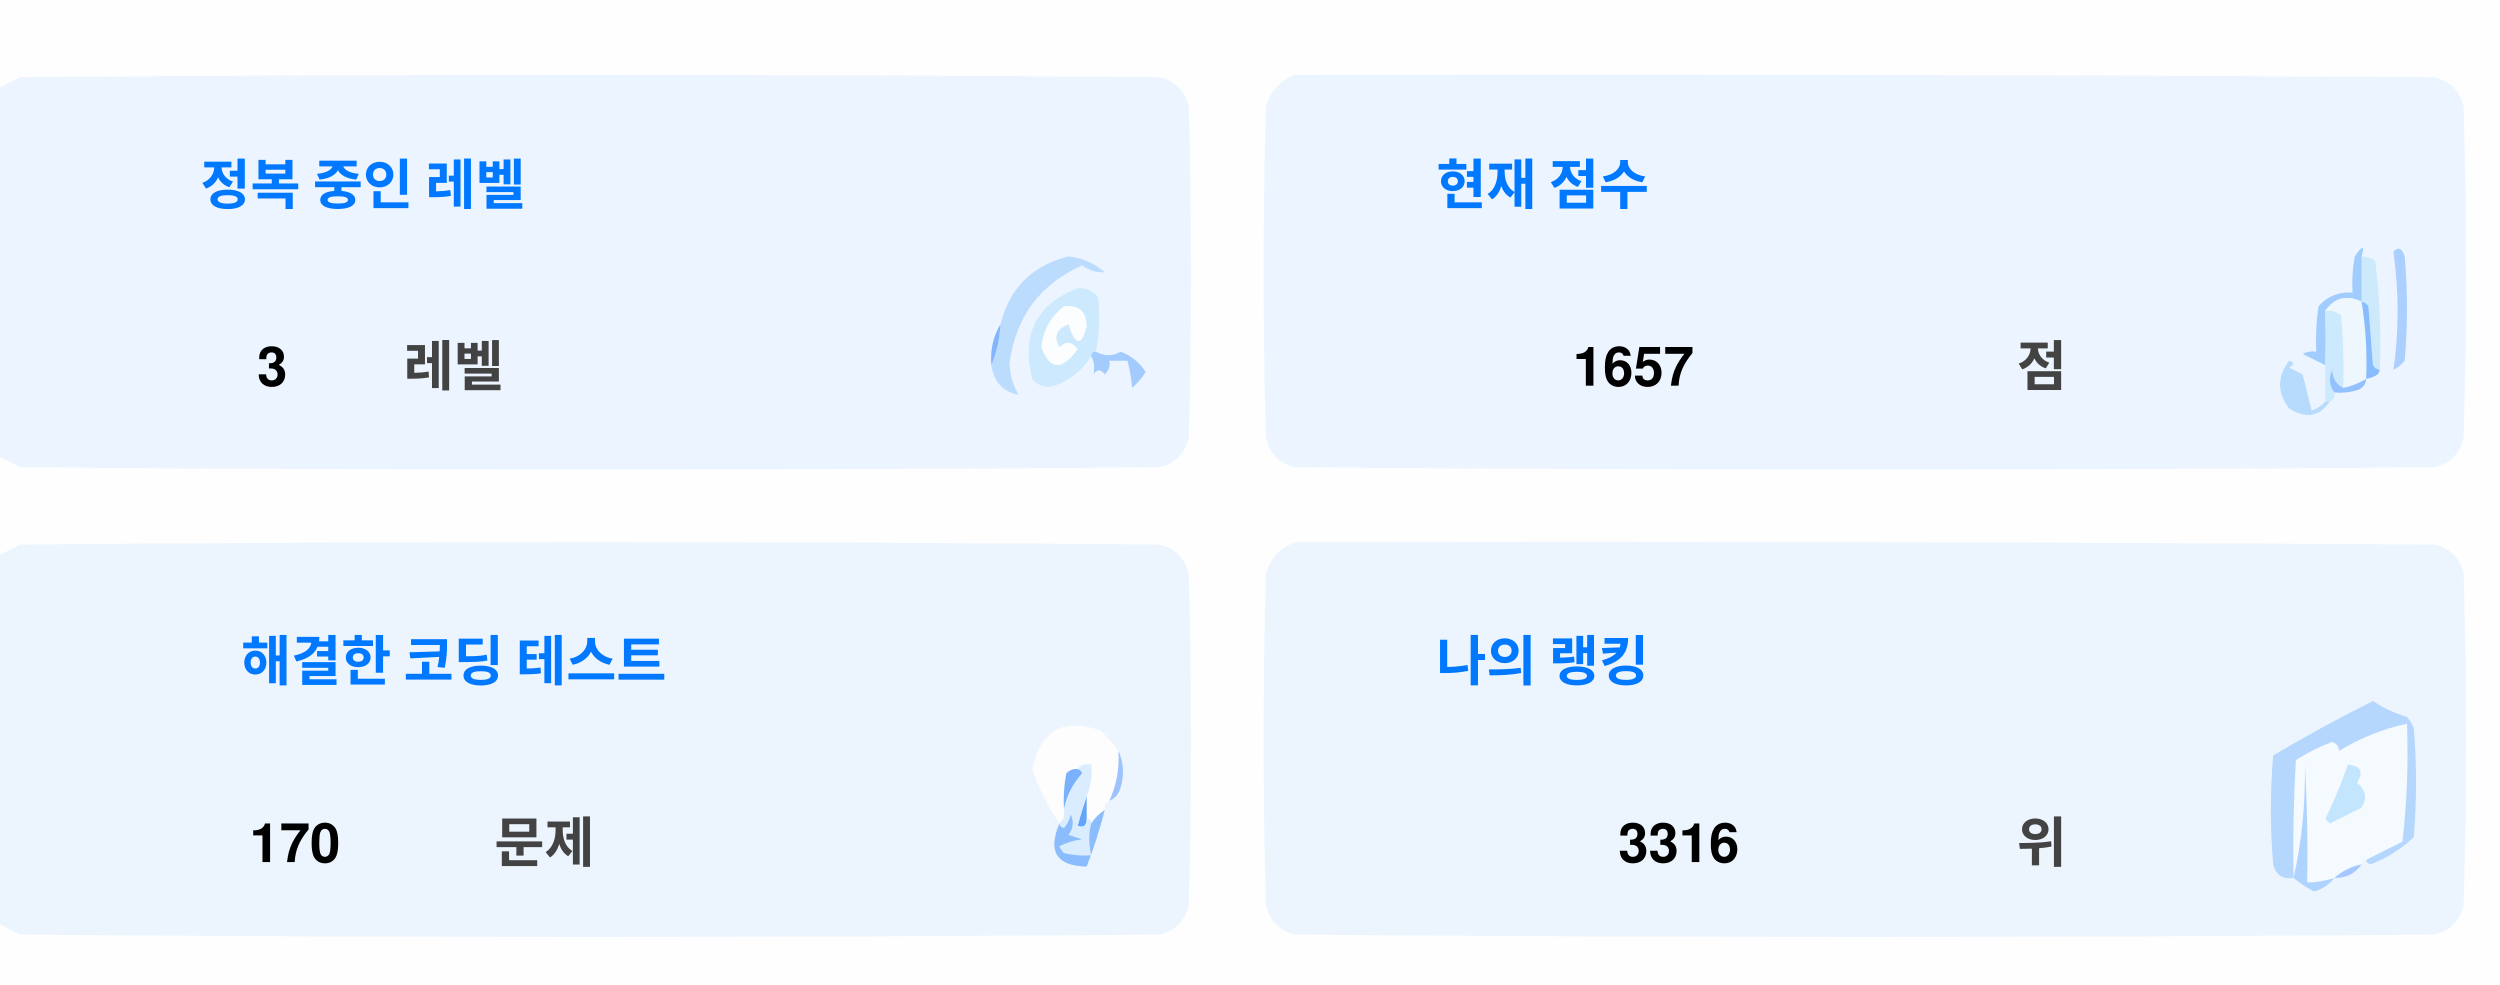
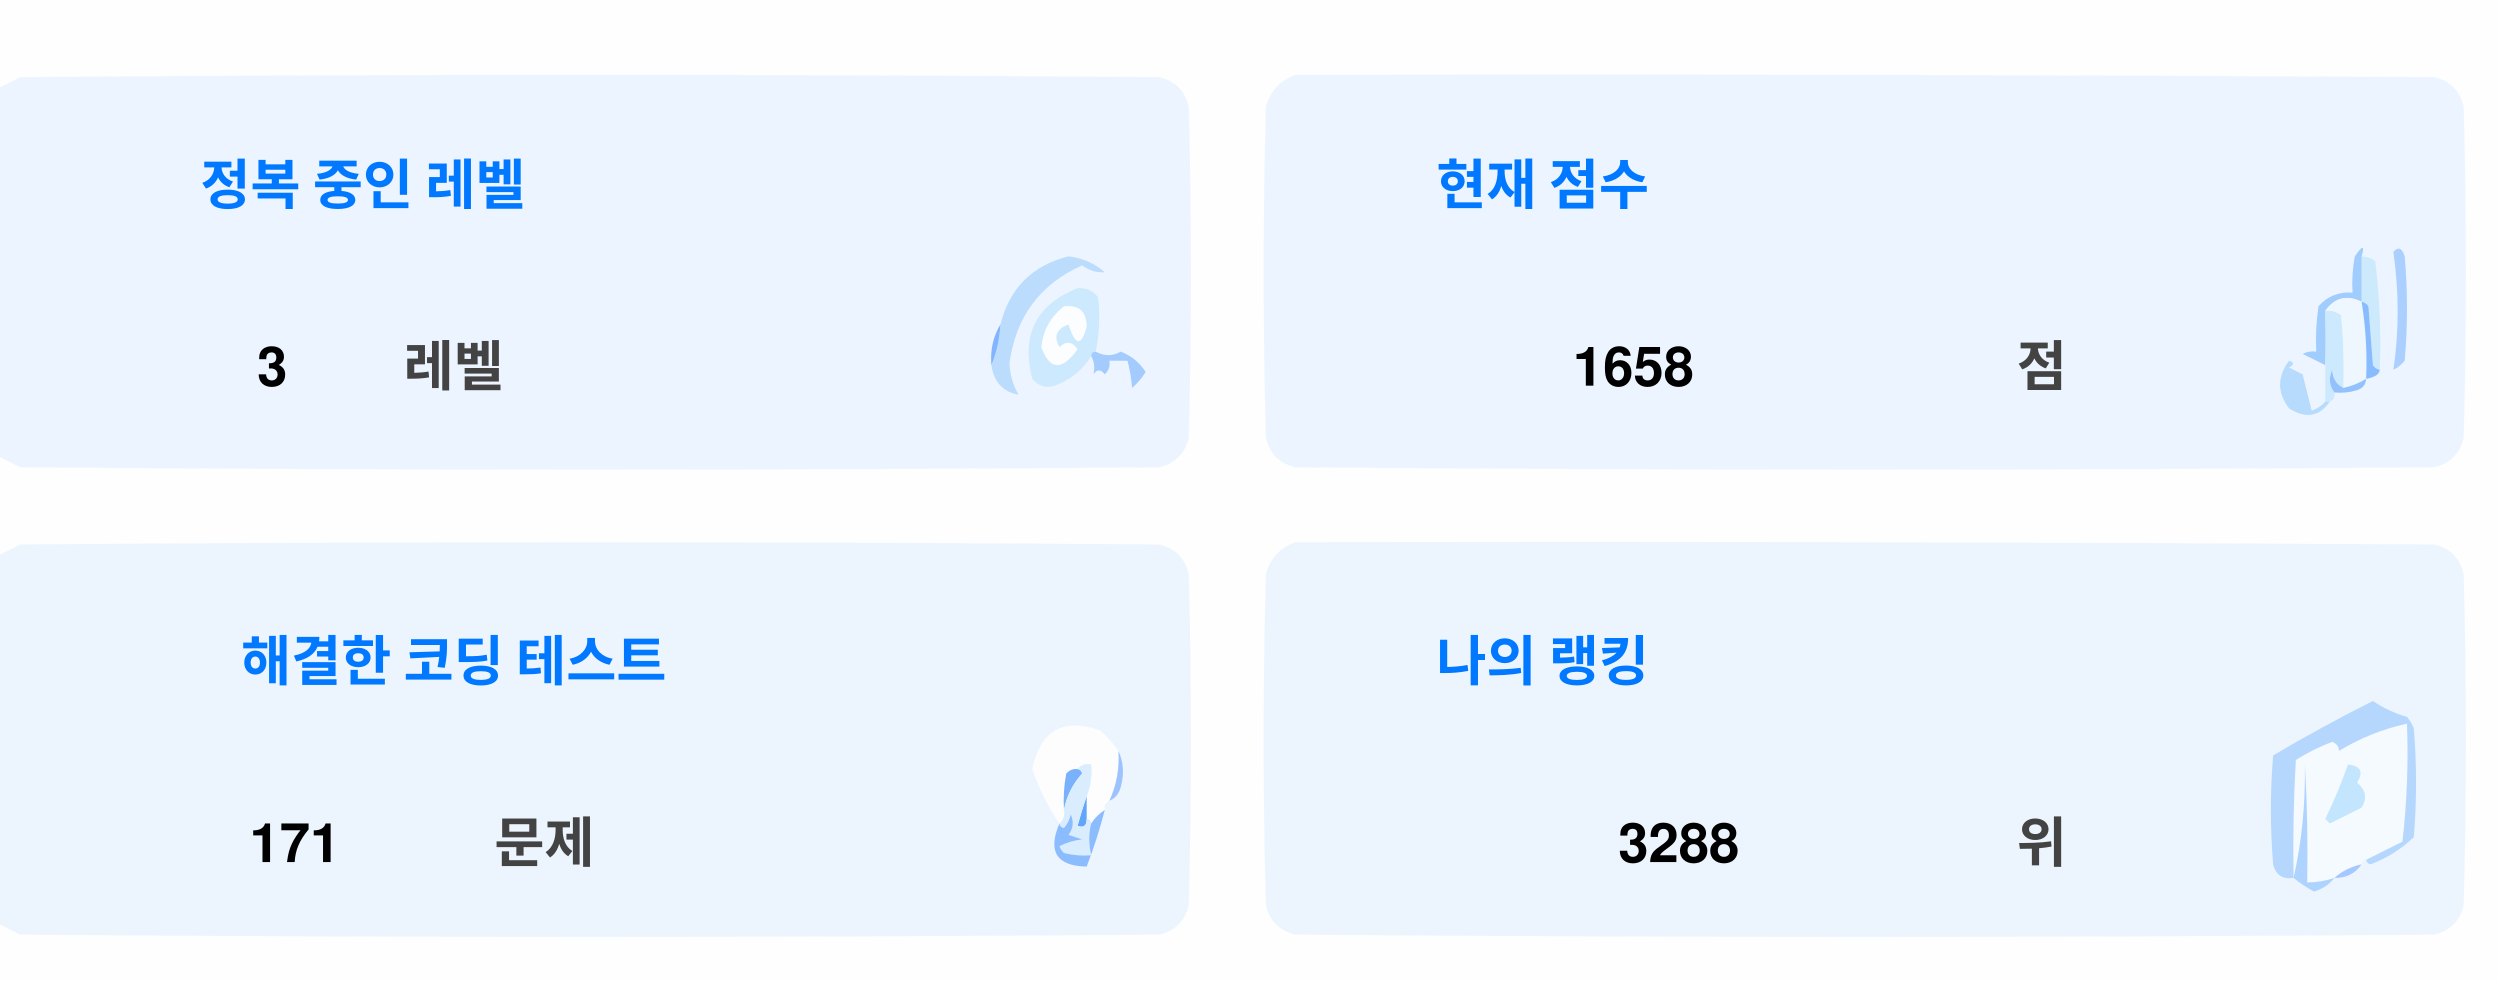
<svg xmlns="http://www.w3.org/2000/svg" version="1.1" width="551px" height="217px" style="shape-rendering:geometricPrecision; text-rendering:geometricPrecision; image-rendering:optimizeQuality; fill-rule:evenodd; clip-rule:evenodd">
  <style>.title {fill: #434343;font-size: 1rem;line-height: 1.5rem;font-weight: bold;font-family: -apple-system, BlinkMacSystemFont, Segoe UI, Helvetica, Arial, sans-serif, Apple Color Emoji, Segoe UI Emoji;}.desc {fill: #434343;font-size: 2.5rem;font-weight: bold;line-height: 1.5rem;font-family: -apple-system, BlinkMacSystemFont, Segoe UI, Helvetica, Arial, sans-serif, Apple Color Emoji, Segoe UI Emoji;}.desc-2 {fill: #434343;font-size: 1rem;font-weight: bold;line-height: 1.5rem;font-family: -apple-system, BlinkMacSystemFont, Segoe UI, Helvetica, Arial, sans-serif, Apple Color Emoji, Segoe UI Emoji;}.text, .desc {animation: twinkling 4s ease-in-out infinite;}@keyframes twinkling {40% { opacity: 1; }50% { opacity: 0.5; }60% { opacity: 1; }70% { opacity: 0.5; }80% { opacity: 1; }}</style>
  <g>
    <path style="opacity:1" fill="#fefefe" d="M -0.5,-0.5 C 183.167,-0.5 366.833,-0.5 550.5,-0.5C 550.5,71.833 550.5,144.167 550.5,216.5C 366.833,216.5 183.167,216.5 -0.5,216.5C -0.5,212.167 -0.5,207.833 -0.5,203.5C 1.14,204.32 2.807,205.153 4.5,206C 88.167,206.667 171.833,206.667 255.5,206C 259,205.167 261.167,203 262,199.5C 262.667,175.167 262.667,150.833 262,126.5C 261.167,123 259,120.833 255.5,120C 171.833,119.333 88.167,119.333 4.5,120C 2.807,120.847 1.14,121.68 -0.5,122.5C -0.5,115.167 -0.5,107.833 -0.5,100.5C 1.14,101.32 2.807,102.153 4.5,103C 88.167,103.667 171.833,103.667 255.5,103C 259,102.167 261.167,100 262,96.5C 262.667,72.167 262.667,47.833 262,23.5C 261.167,20 259,17.833 255.5,17C 171.833,16.333 88.167,16.333 4.5,17C 2.807,17.847 1.14,18.68 -0.5,19.5C -0.5,12.833 -0.5,6.167 -0.5,-0.5 Z" />
  </g>
  <g>
    <path style="opacity:1" fill="#ecf5ff" d="M -0.5,100.5 C -0.5,73.5 -0.5,46.5 -0.5,19.5C 1.14,18.68 2.807,17.847 4.5,17C 88.167,16.333 171.833,16.333 255.5,17C 259,17.833 261.167,20 262,23.5C 262.667,47.833 262.667,72.167 262,96.5C 261.167,100 259,102.167 255.5,103C 171.833,103.667 88.167,103.667 4.5,103C 2.807,102.153 1.14,101.32 -0.5,100.5 Z" />
  </g>
  <g>
    <path style="opacity:1" fill="#ecf5ff" d="M 285.5,16.5 C 369.167,16.333 452.834,16.5 536.5,17C 540,17.833 542.167,20 543,23.5C 543.667,47.833 543.667,72.167 543,96.5C 542.167,100 540,102.167 536.5,103C 452.833,103.667 369.167,103.667 285.5,103C 282,102.167 279.833,100 279,96.5C 278.333,72.167 278.333,47.833 279,23.5C 280.018,19.985 282.185,17.652 285.5,16.5 Z" />
  </g>
  <g>
    <path style="opacity:1" fill="#cdeafd" d="M 520.5,56.5 C 521.583,56.539 522.583,56.873 523.5,57.5C 524.498,65.472 524.831,73.472 524.5,81.5C 523.883,81.389 523.383,81.056 523,80.5C 522.667,76.167 522.333,71.833 522,67.5C 521.617,66.944 521.117,66.611 520.5,66.5C 520.5,63.167 520.5,59.833 520.5,56.5 Z" />
  </g>
  <g>
    <path style="opacity:1" fill="#abcfff" d="M 527.5,55.5 C 528.566,54.308 529.399,54.641 530,56.5C 530.667,64.167 530.667,71.833 530,79.5C 529.311,80.357 528.478,81.023 527.5,81.5C 528.758,73.08 528.758,64.414 527.5,55.5 Z" />
  </g>
  <g>
    <path style="opacity:1" fill="#bbdcfd" d="M 218.5,80.5 C 219.657,77.727 220.324,74.727 220.5,71.5C 222.49,63.51 227.49,58.51 235.5,56.5C 238.528,56.847 241.194,58.014 243.5,60C 241.744,60.141 240.078,59.641 238.5,58.5C 229.247,62.607 223.914,69.773 222.5,80C 222.565,82.526 223.232,84.859 224.5,87C 221.07,86.397 219.07,84.231 218.5,80.5 Z" />
  </g>
  <g>
    <path style="opacity:1" fill="#cde9fd" d="M 241.5,77.5 C 240.833,77.5 240.5,77.833 240.5,78.5C 238.628,81.529 235.961,83.695 232.5,85C 230.536,85.624 228.869,85.124 227.5,83.5C 225.021,73.791 228.354,67.124 237.5,63.5C 239.374,63.39 240.874,64.056 242,65.5C 242.497,69.524 242.331,73.524 241.5,77.5 Z" />
  </g>
  <g>
    <path style="opacity:1" fill="#fcfdfe" d="M 234.5,67.5 C 237.826,67.162 239.493,68.662 239.5,72C 238.334,76.434 237,76.267 235.5,71.5C 232.832,72.515 232.166,74.182 233.5,76.5C 235.017,75.089 236.351,75.256 237.5,77C 234.006,81.771 231.34,81.605 229.5,76.5C 229.904,72.771 231.571,69.771 234.5,67.5 Z" />
  </g>
  <g>
    <path style="opacity:1" fill="#a1ccfe" d="M 520.5,56.5 C 520.5,59.833 520.5,63.167 520.5,66.5C 517.238,64.922 514.572,65.589 512.5,68.5C 512.617,72.81 512.617,76.81 512.5,80.5C 510.86,79.68 509.193,78.847 507.5,78C 508.448,77.517 509.448,77.35 510.5,77.5C 510.335,74.15 510.502,70.817 511,67.5C 512.995,65.253 515.495,64.253 518.5,64.5C 518.336,61.813 518.503,59.146 519,56.5C 520.731,53.969 521.231,53.969 520.5,56.5 Z" />
  </g>
  <g>
    <path style="opacity:1" fill="#cde9fd" d="M 512.5,68.5 C 513.822,68.33 514.989,68.663 516,69.5C 516.499,74.823 516.666,80.156 516.5,85.5C 514.955,84.77 514.122,83.437 514,81.5C 513.22,83.387 513.387,85.054 514.5,86.5C 514.672,87.492 514.338,88.158 513.5,88.5C 513.167,88.5 512.833,88.5 512.5,88.5C 512.5,85.833 512.5,83.167 512.5,80.5C 512.617,76.81 512.617,72.81 512.5,68.5 Z" />
  </g>
  <g>
    <path style="opacity:1" fill="#eef6fe" d="M 520.5,66.5 C 521.407,72.106 521.74,77.773 521.5,83.5C 519.95,84.441 518.284,85.108 516.5,85.5C 516.666,80.156 516.499,74.823 516,69.5C 514.989,68.663 513.822,68.33 512.5,68.5C 514.572,65.589 517.238,64.922 520.5,66.5 Z" />
  </g>
  <g>
    <path style="opacity:1" fill="#88bcff" d="M 520.5,66.5 C 521.117,66.611 521.617,66.944 522,67.5C 522.333,71.833 522.667,76.167 523,80.5C 523.383,81.056 523.883,81.389 524.5,81.5C 524.445,82.469 523.445,83.136 521.5,83.5C 521.74,77.773 521.407,72.106 520.5,66.5 Z" />
  </g>
  <g>
    <path style="opacity:1" fill="#82b5fe" d="M 220.5,71.5 C 220.324,74.727 219.657,77.727 218.5,80.5C 218.215,77.171 218.882,74.171 220.5,71.5 Z" />
  </g>
  <g>
    <path style="opacity:1" fill="#a3cbfe" d="M 240.5,78.5 C 240.5,77.833 240.833,77.5 241.5,77.5C 243.391,78.536 245.224,78.536 247,77.5C 249.391,78.429 251.225,79.929 252.5,82C 251.681,83.319 250.681,84.486 249.5,85.5C 249.409,83.777 249.075,81.777 248.5,79.5C 247.167,79.5 245.833,79.5 244.5,79.5C 244.719,80.675 244.386,81.675 243.5,82.5C 242.575,81.359 241.741,81.359 241,82.5C 241.331,80.981 241.164,79.648 240.5,78.5 Z" />
  </g>
  <g>
    <path style="opacity:1" fill="#b7dbfd" d="M 512.5,88.5 C 512.833,88.5 513.167,88.5 513.5,88.5C 511.199,91.857 508.199,92.357 504.5,90C 501.872,86.535 501.872,83.035 504.5,79.5C 505.696,79.846 505.696,80.346 504.5,81C 505.5,81.5 506.5,82 507.5,82.5C 508.167,85.167 508.833,87.833 509.5,90.5C 510.739,90.058 511.739,89.391 512.5,88.5 Z" />
  </g>
  <g>
    <path style="opacity:1" fill="#92c1fe" d="M 516.5,85.5 C 518.284,85.108 519.95,84.441 521.5,83.5C 521.423,84.75 520.756,85.583 519.5,86C 517.866,86.493 516.199,86.66 514.5,86.5C 513.387,85.054 513.22,83.387 514,81.5C 514.122,83.437 514.955,84.77 516.5,85.5 Z" />
  </g>
  <g>
    <path style="opacity:1" fill="#ecf5fe" d="M -0.5,203.5 C -0.5,176.5 -0.5,149.5 -0.5,122.5C 1.14,121.68 2.807,120.847 4.5,120C 88.167,119.333 171.833,119.333 255.5,120C 259,120.833 261.167,123 262,126.5C 262.667,150.833 262.667,175.167 262,199.5C 261.167,203 259,205.167 255.5,206C 171.833,206.667 88.167,206.667 4.5,206C 2.807,205.153 1.14,204.32 -0.5,203.5 Z" />
  </g>
  <g>
    <path style="opacity:1" fill="#ecf5fe" d="M 285.5,119.5 C 369.167,119.333 452.834,119.5 536.5,120C 540,120.833 542.167,123 543,126.5C 543.667,150.833 543.667,175.167 543,199.5C 542.167,203 540,205.167 536.5,206C 452.833,206.667 369.167,206.667 285.5,206C 282,205.167 279.833,203 279,199.5C 278.333,175.167 278.333,150.833 279,126.5C 280.018,122.985 282.185,120.652 285.5,119.5 Z" />
  </g>
  <g>
    <path style="opacity:1" fill="#fdfdfe" d="M 246.5,165.5 C 246.758,169.367 246.092,173.034 244.5,176.5C 243.662,176.842 243.328,177.508 243.5,178.5C 242.272,179.306 241.272,180.306 240.5,181.5C 240.5,180.833 240.167,180.5 239.5,180.5C 239.5,178.833 239.5,177.167 239.5,175.5C 240.369,173.283 240.702,170.95 240.5,168.5C 239.209,168.263 238.209,168.596 237.5,169.5C 236.504,169.414 235.671,169.748 235,170.5C 234.503,173.146 234.336,175.813 234.5,178.5C 234.737,179.791 234.404,180.791 233.5,181.5C 230.986,177.806 228.986,173.806 227.5,169.5C 229.309,160.957 234.309,158.124 242.5,161C 244.07,162.397 245.404,163.897 246.5,165.5 Z" />
  </g>
  <g>
    <path style="opacity:1" fill="#f5faff" d="M 521.5,189.5 C 520.833,189.5 520.5,189.833 520.5,190.5C 518.181,190.992 516.181,191.992 514.5,193.5C 512.565,194.15 510.565,194.483 508.5,194.5C 508.666,185.827 508.5,177.16 508,168.5C 508.141,177.227 507.308,185.56 505.5,193.5C 505.334,184.827 505.5,176.16 506,167.5C 508.527,165.903 511.194,164.57 514,163.5C 515.011,163.892 515.511,164.559 515.5,165.5C 520.21,162.641 525.21,160.641 530.5,159.5C 530.831,168.192 530.498,176.859 529.5,185.5C 526.807,186.847 524.14,188.18 521.5,189.5 Z" />
  </g>
  <g>
    <path style="opacity:1" fill="#b6d7fd" d="M 521.5,189.5 C 524.14,188.18 526.807,186.847 529.5,185.5C 530.498,176.859 530.831,168.192 530.5,159.5C 525.21,160.641 520.21,162.641 515.5,165.5C 515.511,164.559 515.011,163.892 514,163.5C 511.194,164.57 508.527,165.903 506,167.5C 505.5,176.16 505.334,184.827 505.5,193.5C 503.089,193.863 501.589,192.863 501,190.5C 500.333,182.5 500.333,174.5 501,166.5C 508.173,162.246 515.507,158.246 523,154.5C 525.304,156.068 527.804,157.235 530.5,158C 531.126,158.75 531.626,159.584 532,160.5C 532.667,168.5 532.667,176.5 532,184.5C 529.292,187.111 526.125,189.111 522.5,190.5C 521.893,190.376 521.56,190.043 521.5,189.5 Z" />
  </g>
  <g>
    <path style="opacity:1" fill="#c3e5fe" d="M 517.5,168.5 C 520.317,168.801 520.984,170.134 519.5,172.5C 521.439,174.122 521.772,175.956 520.5,178C 518.167,179.167 515.833,180.333 513.5,181.5C 513.167,181.167 512.833,180.833 512.5,180.5C 514.414,176.515 516.081,172.515 517.5,168.5 Z" />
  </g>
  <g>
    <path style="opacity:1" fill="#7ab1fc" d="M 237.5,169.5 C 238.043,169.56 238.376,169.893 238.5,170.5C 236.395,172.836 235.062,175.503 234.5,178.5C 234.336,175.813 234.503,173.146 235,170.5C 235.671,169.748 236.504,169.414 237.5,169.5 Z" />
  </g>
  <g>
    <path style="opacity:1" fill="#afd3ff" d="M 514.5,193.5 C 513.378,194.947 511.878,195.947 510,196.5C 508.348,195.601 506.848,194.601 505.5,193.5C 507.308,185.56 508.141,177.227 508,168.5C 508.5,177.16 508.666,185.827 508.5,194.5C 510.565,194.483 512.565,194.15 514.5,193.5 Z" />
  </g>
  <g>
    <path style="opacity:1" fill="#9cc3fd" d="M 246.5,165.5 C 247.634,167.966 247.801,170.633 247,173.5C 246.623,174.942 245.79,175.942 244.5,176.5C 246.092,173.034 246.758,169.367 246.5,165.5 Z" />
  </g>
  <g>
    <path style="opacity:1" fill="#62a6fc" d="M 239.5,175.5 C 239.5,177.167 239.5,178.833 239.5,180.5C 239.483,182.028 238.816,182.528 237.5,182C 238.117,179.723 238.784,177.556 239.5,175.5 Z" />
  </g>
  <g>
    <path style="opacity:1" fill="#daedfe" d="M 237.5,169.5 C 238.209,168.596 239.209,168.263 240.5,168.5C 240.702,170.95 240.369,173.283 239.5,175.5C 238.784,177.556 238.117,179.723 237.5,182C 238.816,182.528 239.483,182.028 239.5,180.5C 240.167,180.5 240.5,180.833 240.5,181.5C 239.918,183.669 239.918,186.002 240.5,188.5C 238.473,188.662 236.473,188.495 234.5,188C 234.043,187.586 233.709,187.086 233.5,186.5C 235.078,185.702 236.744,185.202 238.5,185C 237.5,184.667 236.5,184.333 235.5,184C 236.554,182.612 236.72,181.112 236,179.5C 235.751,180.624 235.251,181.624 234.5,182.5C 233.893,182.376 233.56,182.043 233.5,181.5C 234.404,180.791 234.737,179.791 234.5,178.5C 235.062,175.503 236.395,172.836 238.5,170.5C 238.376,169.893 238.043,169.56 237.5,169.5 Z" />
  </g>
  <g>
    <path style="opacity:1" fill="#8bbcfd" d="M 243.5,178.5 C 242.395,182.803 241.062,186.969 239.5,191C 232.857,190.847 230.857,187.68 233.5,181.5C 233.56,182.043 233.893,182.376 234.5,182.5C 235.251,181.624 235.751,180.624 236,179.5C 236.72,181.112 236.554,182.612 235.5,184C 236.5,184.333 237.5,184.667 238.5,185C 236.744,185.202 235.078,185.702 233.5,186.5C 233.709,187.086 234.043,187.586 234.5,188C 236.473,188.495 238.473,188.662 240.5,188.5C 239.918,186.002 239.918,183.669 240.5,181.5C 241.272,180.306 242.272,179.306 243.5,178.5 Z" />
  </g>
  <g>
    <path style="opacity:1" fill="#a4c8ff" d="M 520.5,190.5 C 519.089,192.539 517.089,193.539 514.5,193.5C 516.181,191.992 518.181,190.992 520.5,190.5 Z" />
  </g>
  <text text-anchor="middle" x="80" y="45" class="title" style="fill:#0078ff;" stroke="#none" stroke-width="1">정복 중인 레벨</text>
  <text text-anchor="middle" x="60" y="85" class="desc" style="fill:#000000;" stroke="#none" stroke-width="1">3</text>
  <text text-anchor="middle" x="100" y="85" class="desc-2" style="fill:#434343;" stroke="#none" stroke-width="1">레벨</text>
  <text text-anchor="middle" x="340" y="45" class="title" style="fill:#0078ff;" stroke="#none" stroke-width="1">현재 점수</text>
-   <text text-anchor="middle" x="360" y="85" class="desc" style="fill:#000000;" stroke="#none" stroke-width="1">1657</text>
+   <text text-anchor="middle" x="360" y="85" class="desc" style="fill:#000000;" stroke="#none" stroke-width="1">1658</text>
  <text text-anchor="middle" x="450" y="85" class="desc-2" style="fill:#434343;" stroke="#none" stroke-width="1">점</text>
  <text text-anchor="middle" x="100" y="150" class="title" style="fill:#0078ff;" stroke="#none" stroke-width="1">해결한 코딩 테스트</text>
-   <text text-anchor="middle" x="65" y="190" class="desc" style="fill:#000000;" stroke="#none" stroke-width="1">170</text>
+   <text text-anchor="middle" x="65" y="190" class="desc" style="fill:#000000;" stroke="#none" stroke-width="1">171</text>
  <text text-anchor="middle" x="120" y="190" class="desc-2" style="fill:#434343;" stroke="#none" stroke-width="1">문제</text>
  <text text-anchor="middle" x="340" y="150" class="title" style="fill:#0078ff;" stroke="#none" stroke-width="1">나의 랭킹</text>
-   <text text-anchor="middle" x="370" y="190" class="desc" style="fill:#000000;" stroke="#none" stroke-width="1">3316</text>
+   <text text-anchor="middle" x="370" y="190" class="desc" style="fill:#000000;" stroke="#none" stroke-width="1">3288</text>
  <text text-anchor="middle" x="450" y="190" class="desc-2" style="fill:#434343;" stroke="#none" stroke-width="1">위</text>
</svg>
